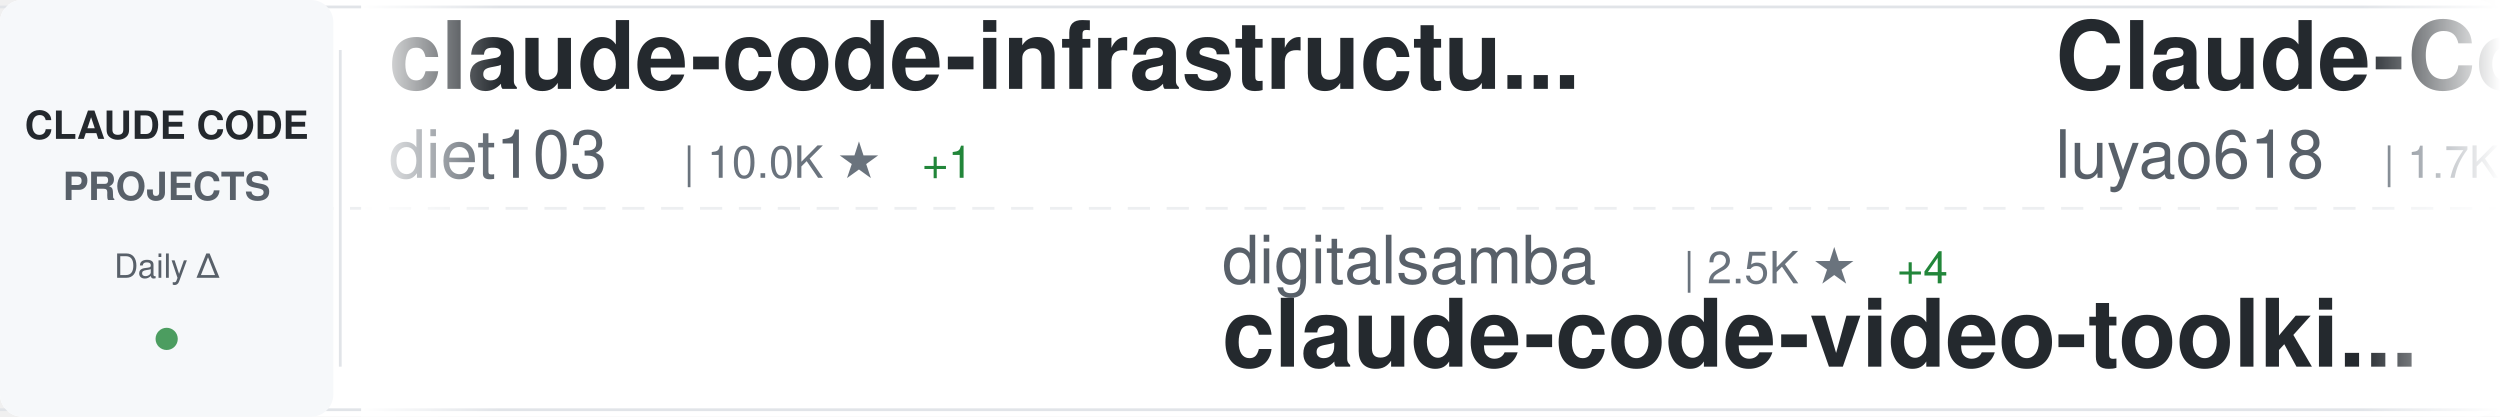
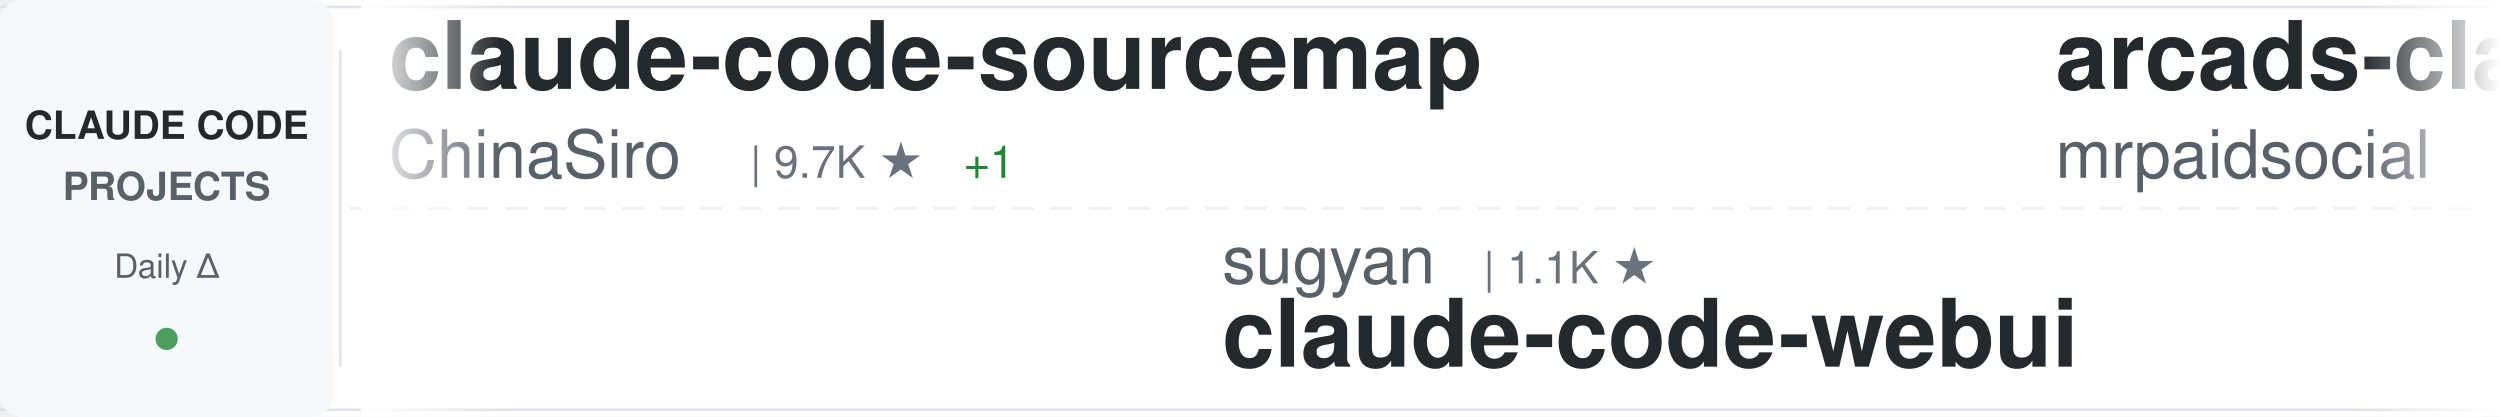
<svg xmlns="http://www.w3.org/2000/svg" width="900" height="150">
  <defs>
    <linearGradient id="awesomeLeftFade" x1="0%" y1="0%" x2="100%" y2="0%">
      <stop offset="0%" style="stop-color:#ffffff;stop-opacity:1" />
      <stop offset="100%" style="stop-color:#ffffff;stop-opacity:0" />
    </linearGradient>
    <linearGradient id="awesomeRightFade" x1="0%" y1="0%" x2="100%" y2="0%">
      <stop offset="0%" style="stop-color:#ffffff;stop-opacity:0" />
      <stop offset="100%" style="stop-color:#ffffff;stop-opacity:1" />
    </linearGradient>
  </defs>
  <rect width="900" height="150" fill="#ffffff" rx="8" />
  <rect x="0" y="2" width="900" height="1" fill="#e1e4e8" />
  <rect x="0" y="147" width="900" height="1" fill="#e1e4e8" />
  <line x1="0" y1="75" x2="900" y2="75" stroke="#e1e4e8" stroke-width="1" stroke-dasharray="8 6" opacity="0.6" />
  <rect x="0" y="0" width="120" height="150" fill="#f6f8fa" rx="8" />
  <text x="60" y="50" font-family="-apple-system, BlinkMacSystemFont, 'Segoe UI', Helvetica, Arial, sans-serif" font-size="14" font-weight="600" fill="#24292e" text-anchor="middle">CLAUDE CODE</text>
  <text x="60" y="72" font-family="-apple-system, BlinkMacSystemFont, 'Segoe UI', Helvetica, Arial, sans-serif" font-size="14" font-weight="600" fill="#586069" text-anchor="middle">PROJECTS</text>
  <text x="60" y="100" font-family="-apple-system, BlinkMacSystemFont, 'Segoe UI', Helvetica, Arial, sans-serif" font-size="12" font-weight="500" fill="#586069" text-anchor="middle">Daily Δ</text>
  <circle cx="60" cy="122" r="4" fill="#22863a" opacity="0.8" />
  <rect x="122" y="18" width="1" height="114" fill="#e1e4e8" />
  <clipPath id="awesomeTickerClip">
    <rect x="130" y="0" width="770" height="150" />
  </clipPath>
  <g clip-path="url(#awesomeTickerClip)">
    <g id="awesomeTickerItems">
      <animateTransform attributeName="transform" attributeType="XML" type="translate" from="0 0" to="-3000 0" dur="54s" repeatCount="indefinite" />
      <g transform="translate(0, 0)">
-         <text x="140" y="32" font-family="-apple-system, BlinkMacSystemFont, 'Segoe UI', Helvetica, Arial, sans-serif" font-size="34" font-weight="600" fill="#24292e">claude-code-infrastructu...</text>
-         <text x="140" y="64" font-family="-apple-system, BlinkMacSystemFont, 'Segoe UI', Helvetica, Arial, sans-serif" font-size="24" font-weight="400" fill="#586069">diet103</text>
-         <text x="246" y="64" font-family="-apple-system, BlinkMacSystemFont, 'Segoe UI', Helvetica, Arial, sans-serif" font-size="16" font-weight="500" fill="#6a737d">| 10.0K ★</text>
-         <text x="332" y="64" font-family="-apple-system, BlinkMacSystemFont, 'Segoe UI', Helvetica, Arial, sans-serif" font-size="16" font-weight="500" fill="#22863a"> +1</text>
+         <text x="140" y="32" font-family="-apple-system, BlinkMacSystemFont, 'Segoe UI', Helvetica, Arial, sans-serif" font-size="34" font-weight="600" fill="#24292e">claude-code-sourcemap</text>
+         <text x="140" y="64" font-family="-apple-system, BlinkMacSystemFont, 'Segoe UI', Helvetica, Arial, sans-serif" font-size="24" font-weight="400" fill="#586069">ChinaSiro</text>
+         <text x="270" y="64" font-family="-apple-system, BlinkMacSystemFont, 'Segoe UI', Helvetica, Arial, sans-serif" font-size="16" font-weight="500" fill="#6a737d">| 9.7K ★</text>
+         <text x="347" y="64" font-family="-apple-system, BlinkMacSystemFont, 'Segoe UI', Helvetica, Arial, sans-serif" font-size="16" font-weight="500" fill="#22863a"> +1</text>
      </g>
      <g transform="translate(300, 0)">
-         <text x="140" y="102" font-family="-apple-system, BlinkMacSystemFont, 'Segoe UI', Helvetica, Arial, sans-serif" font-size="24" font-weight="400" fill="#586069">digitalsamba</text>
-         <text x="306" y="102" font-family="-apple-system, BlinkMacSystemFont, 'Segoe UI', Helvetica, Arial, sans-serif" font-size="16" font-weight="500" fill="#6a737d">| 2.5K ★</text>
-         <text x="383" y="102" font-family="-apple-system, BlinkMacSystemFont, 'Segoe UI', Helvetica, Arial, sans-serif" font-size="16" font-weight="500" fill="#22863a"> +4</text>
-         <text x="140" y="132" font-family="-apple-system, BlinkMacSystemFont, 'Segoe UI', Helvetica, Arial, sans-serif" font-size="34" font-weight="600" fill="#24292e">claude-code-video-toolki...</text>
+         <text x="140" y="102" font-family="-apple-system, BlinkMacSystemFont, 'Segoe UI', Helvetica, Arial, sans-serif" font-size="24" font-weight="400" fill="#586069">sugyan</text>
+         <text x="234" y="102" font-family="-apple-system, BlinkMacSystemFont, 'Segoe UI', Helvetica, Arial, sans-serif" font-size="16" font-weight="500" fill="#6a737d">| 1.1K ★</text>
+         <text x="140" y="132" font-family="-apple-system, BlinkMacSystemFont, 'Segoe UI', Helvetica, Arial, sans-serif" font-size="34" font-weight="600" fill="#24292e">claude-code-webui</text>
      </g>
      <g transform="translate(600, 0)">
-         <text x="140" y="32" font-family="-apple-system, BlinkMacSystemFont, 'Segoe UI', Helvetica, Arial, sans-serif" font-size="34" font-weight="600" fill="#24292e">Claude-Code-Source-Study</text>
-         <text x="140" y="64" font-family="-apple-system, BlinkMacSystemFont, 'Segoe UI', Helvetica, Arial, sans-serif" font-size="24" font-weight="400" fill="#586069">luyao618</text>
-         <text x="258" y="64" font-family="-apple-system, BlinkMacSystemFont, 'Segoe UI', Helvetica, Arial, sans-serif" font-size="16" font-weight="500" fill="#6a737d">| 1.7K ★</text>
-         <text x="335" y="64" font-family="-apple-system, BlinkMacSystemFont, 'Segoe UI', Helvetica, Arial, sans-serif" font-size="16" font-weight="500" fill="#22863a"> +2</text>
+         <text x="140" y="32" font-family="-apple-system, BlinkMacSystemFont, 'Segoe UI', Helvetica, Arial, sans-serif" font-size="34" font-weight="600" fill="#24292e">arcads-claude-code-mrpai...</text>
+         <text x="140" y="64" font-family="-apple-system, BlinkMacSystemFont, 'Segoe UI', Helvetica, Arial, sans-serif" font-size="24" font-weight="400" fill="#586069">mrpaidsocial</text>
+         <text x="306" y="64" font-family="-apple-system, BlinkMacSystemFont, 'Segoe UI', Helvetica, Arial, sans-serif" font-size="16" font-weight="500" fill="#6a737d">| 1.7K ★</text>
+         <text x="383" y="64" font-family="-apple-system, BlinkMacSystemFont, 'Segoe UI', Helvetica, Arial, sans-serif" font-size="16" font-weight="500" fill="#22863a"> +1</text>
      </g>
      <g transform="translate(900, 0)">
-         <text x="140" y="102" font-family="-apple-system, BlinkMacSystemFont, 'Segoe UI', Helvetica, Arial, sans-serif" font-size="24" font-weight="400" fill="#586069">xorespesp</text>
-         <text x="270" y="102" font-family="-apple-system, BlinkMacSystemFont, 'Segoe UI', Helvetica, Arial, sans-serif" font-size="16" font-weight="500" fill="#6a737d">| 231 ★</text>
+         <text x="140" y="102" font-family="-apple-system, BlinkMacSystemFont, 'Segoe UI', Helvetica, Arial, sans-serif" font-size="24" font-weight="400" fill="#586069">jarmuine</text>
+         <text x="258" y="102" font-family="-apple-system, BlinkMacSystemFont, 'Segoe UI', Helvetica, Arial, sans-serif" font-size="16" font-weight="500" fill="#6a737d">| 2.3K ★</text>
        <text x="140" y="132" font-family="-apple-system, BlinkMacSystemFont, 'Segoe UI', Helvetica, Arial, sans-serif" font-size="34" font-weight="600" fill="#24292e">claude-code</text>
      </g>
      <g transform="translate(1200, 0)">
+         <text x="140" y="32" font-family="-apple-system, BlinkMacSystemFont, 'Segoe UI', Helvetica, Arial, sans-serif" font-size="34" font-weight="600" fill="#24292e">claude-code</text>
+         <text x="140" y="64" font-family="-apple-system, BlinkMacSystemFont, 'Segoe UI', Helvetica, Arial, sans-serif" font-size="24" font-weight="400" fill="#586069">tanbiralam</text>
+         <text x="282" y="64" font-family="-apple-system, BlinkMacSystemFont, 'Segoe UI', Helvetica, Arial, sans-serif" font-size="16" font-weight="500" fill="#6a737d">| 2.4K ★</text>
+         <text x="359" y="64" font-family="-apple-system, BlinkMacSystemFont, 'Segoe UI', Helvetica, Arial, sans-serif" font-size="16" font-weight="500" fill="#22863a"> +1</text>
+       </g>
+       <g transform="translate(1500, 0)">
+         <text x="140" y="102" font-family="-apple-system, BlinkMacSystemFont, 'Segoe UI', Helvetica, Arial, sans-serif" font-size="24" font-weight="400" fill="#586069">chauncygu</text>
+         <text x="270" y="102" font-family="-apple-system, BlinkMacSystemFont, 'Segoe UI', Helvetica, Arial, sans-serif" font-size="16" font-weight="500" fill="#6a737d">| 2.9K ★</text>
+         <text x="140" y="132" font-family="-apple-system, BlinkMacSystemFont, 'Segoe UI', Helvetica, Arial, sans-serif" font-size="34" font-weight="600" fill="#24292e">collection-claude-code-s...</text>
+       </g>
+       <g transform="translate(1800, 0)">
        <text x="140" y="32" font-family="-apple-system, BlinkMacSystemFont, 'Segoe UI', Helvetica, Arial, sans-serif" font-size="34" font-weight="600" fill="#24292e">claude_codex_bridge</text>
        <text x="140" y="64" font-family="-apple-system, BlinkMacSystemFont, 'Segoe UI', Helvetica, Arial, sans-serif" font-size="24" font-weight="400" fill="#586069">SeemSeam</text>
        <text x="258" y="64" font-family="-apple-system, BlinkMacSystemFont, 'Segoe UI', Helvetica, Arial, sans-serif" font-size="16" font-weight="500" fill="#6a737d">| 3.6K ★</text>
-         <text x="335" y="64" font-family="-apple-system, BlinkMacSystemFont, 'Segoe UI', Helvetica, Arial, sans-serif" font-size="16" font-weight="500" fill="#22863a"> +2</text>
+         <text x="335" y="64" font-family="-apple-system, BlinkMacSystemFont, 'Segoe UI', Helvetica, Arial, sans-serif" font-size="16" font-weight="500" fill="#22863a"> +1</text>
      </g>
-       <g transform="translate(1500, 0)">
-         <text x="140" y="102" font-family="-apple-system, BlinkMacSystemFont, 'Segoe UI', Helvetica, Arial, sans-serif" font-size="24" font-weight="400" fill="#586069">Tinkeringg-Lab</text>
-         <text x="330" y="102" font-family="-apple-system, BlinkMacSystemFont, 'Segoe UI', Helvetica, Arial, sans-serif" font-size="16" font-weight="500" fill="#6a737d">| 216 ★</text>
+       <g transform="translate(2100, 0)">
+         <text x="140" y="102" font-family="-apple-system, BlinkMacSystemFont, 'Segoe UI', Helvetica, Arial, sans-serif" font-size="24" font-weight="400" fill="#586069">fazxes</text>
+         <text x="234" y="102" font-family="-apple-system, BlinkMacSystemFont, 'Segoe UI', Helvetica, Arial, sans-serif" font-size="16" font-weight="500" fill="#6a737d">| 247 ★</text>
+         <text x="140" y="132" font-family="-apple-system, BlinkMacSystemFont, 'Segoe UI', Helvetica, Arial, sans-serif" font-size="34" font-weight="600" fill="#24292e">Claude-code</text>
+       </g>
+       <g transform="translate(2400, 0)">
+         <text x="140" y="32" font-family="-apple-system, BlinkMacSystemFont, 'Segoe UI', Helvetica, Arial, sans-serif" font-size="34" font-weight="600" fill="#24292e">claude-code-rust</text>
+         <text x="140" y="64" font-family="-apple-system, BlinkMacSystemFont, 'Segoe UI', Helvetica, Arial, sans-serif" font-size="24" font-weight="400" fill="#586069">lorryjovens-hub</text>
+         <text x="342" y="64" font-family="-apple-system, BlinkMacSystemFont, 'Segoe UI', Helvetica, Arial, sans-serif" font-size="16" font-weight="500" fill="#6a737d">| 1.7K ★</text>
+       </g>
+       <g transform="translate(2700, 0)">
+         <text x="140" y="102" font-family="-apple-system, BlinkMacSystemFont, 'Segoe UI', Helvetica, Arial, sans-serif" font-size="24" font-weight="400" fill="#586069">VineeTagarwaL-code</text>
+         <text x="378" y="102" font-family="-apple-system, BlinkMacSystemFont, 'Segoe UI', Helvetica, Arial, sans-serif" font-size="16" font-weight="500" fill="#6a737d">| 272 ★</text>
        <text x="140" y="132" font-family="-apple-system, BlinkMacSystemFont, 'Segoe UI', Helvetica, Arial, sans-serif" font-size="34" font-weight="600" fill="#24292e">claude-code</text>
      </g>
-       <g transform="translate(1800, 0)">
-         <text x="140" y="32" font-family="-apple-system, BlinkMacSystemFont, 'Segoe UI', Helvetica, Arial, sans-serif" font-size="34" font-weight="600" fill="#24292e">claude-code-book</text>
-         <text x="140" y="64" font-family="-apple-system, BlinkMacSystemFont, 'Segoe UI', Helvetica, Arial, sans-serif" font-size="24" font-weight="400" fill="#586069">lintsinghua</text>
-         <text x="294" y="64" font-family="-apple-system, BlinkMacSystemFont, 'Segoe UI', Helvetica, Arial, sans-serif" font-size="16" font-weight="500" fill="#6a737d">| 4.4K ★</text>
-         <text x="371" y="64" font-family="-apple-system, BlinkMacSystemFont, 'Segoe UI', Helvetica, Arial, sans-serif" font-size="16" font-weight="500" fill="#22863a"> +4</text>
-       </g>
-       <g transform="translate(2100, 0)">
-         <text x="140" y="102" font-family="-apple-system, BlinkMacSystemFont, 'Segoe UI', Helvetica, Arial, sans-serif" font-size="24" font-weight="400" fill="#586069">mrpaidsocial</text>
-         <text x="306" y="102" font-family="-apple-system, BlinkMacSystemFont, 'Segoe UI', Helvetica, Arial, sans-serif" font-size="16" font-weight="500" fill="#6a737d">| 1.7K ★</text>
-         <text x="140" y="132" font-family="-apple-system, BlinkMacSystemFont, 'Segoe UI', Helvetica, Arial, sans-serif" font-size="34" font-weight="600" fill="#24292e">arcads-claude-code-mrpai...</text>
-       </g>
-       <g transform="translate(2400, 0)">
-         <text x="140" y="32" font-family="-apple-system, BlinkMacSystemFont, 'Segoe UI', Helvetica, Arial, sans-serif" font-size="34" font-weight="600" fill="#24292e">Claude-Code-Usage-Monito...</text>
-         <text x="140" y="64" font-family="-apple-system, BlinkMacSystemFont, 'Segoe UI', Helvetica, Arial, sans-serif" font-size="24" font-weight="400" fill="#586069">Maciek-roboblog</text>
-         <text x="342" y="64" font-family="-apple-system, BlinkMacSystemFont, 'Segoe UI', Helvetica, Arial, sans-serif" font-size="16" font-weight="500" fill="#6a737d">| 8.8K ★</text>
-         <text x="419" y="64" font-family="-apple-system, BlinkMacSystemFont, 'Segoe UI', Helvetica, Arial, sans-serif" font-size="16" font-weight="500" fill="#22863a"> +1</text>
-       </g>
-       <g transform="translate(2700, 0)">
-         <text x="140" y="102" font-family="-apple-system, BlinkMacSystemFont, 'Segoe UI', Helvetica, Arial, sans-serif" font-size="24" font-weight="400" fill="#586069">anthropics</text>
-         <text x="282" y="102" font-family="-apple-system, BlinkMacSystemFont, 'Segoe UI', Helvetica, Arial, sans-serif" font-size="16" font-weight="500" fill="#6a737d">| 6.8K ★</text>
-         <text x="359" y="102" font-family="-apple-system, BlinkMacSystemFont, 'Segoe UI', Helvetica, Arial, sans-serif" font-size="16" font-weight="500" fill="#22863a"> +10</text>
-         <text x="140" y="132" font-family="-apple-system, BlinkMacSystemFont, 'Segoe UI', Helvetica, Arial, sans-serif" font-size="34" font-weight="600" fill="#24292e">claude-code-security-rev...</text>
-       </g>
      <g transform="translate(3000, 0)">
-         <text x="140" y="32" font-family="-apple-system, BlinkMacSystemFont, 'Segoe UI', Helvetica, Arial, sans-serif" font-size="34" font-weight="600" fill="#24292e">claude-code-infrastructu...</text>
-         <text x="140" y="64" font-family="-apple-system, BlinkMacSystemFont, 'Segoe UI', Helvetica, Arial, sans-serif" font-size="24" font-weight="400" fill="#586069">diet103</text>
-         <text x="246" y="64" font-family="-apple-system, BlinkMacSystemFont, 'Segoe UI', Helvetica, Arial, sans-serif" font-size="16" font-weight="500" fill="#6a737d">| 10.0K ★</text>
-         <text x="332" y="64" font-family="-apple-system, BlinkMacSystemFont, 'Segoe UI', Helvetica, Arial, sans-serif" font-size="16" font-weight="500" fill="#22863a"> +1</text>
+         <text x="140" y="32" font-family="-apple-system, BlinkMacSystemFont, 'Segoe UI', Helvetica, Arial, sans-serif" font-size="34" font-weight="600" fill="#24292e">claude-code-sourcemap</text>
+         <text x="140" y="64" font-family="-apple-system, BlinkMacSystemFont, 'Segoe UI', Helvetica, Arial, sans-serif" font-size="24" font-weight="400" fill="#586069">ChinaSiro</text>
+         <text x="270" y="64" font-family="-apple-system, BlinkMacSystemFont, 'Segoe UI', Helvetica, Arial, sans-serif" font-size="16" font-weight="500" fill="#6a737d">| 9.7K ★</text>
+         <text x="347" y="64" font-family="-apple-system, BlinkMacSystemFont, 'Segoe UI', Helvetica, Arial, sans-serif" font-size="16" font-weight="500" fill="#22863a"> +1</text>
      </g>
      <g transform="translate(3300, 0)">
-         <text x="140" y="102" font-family="-apple-system, BlinkMacSystemFont, 'Segoe UI', Helvetica, Arial, sans-serif" font-size="24" font-weight="400" fill="#586069">digitalsamba</text>
-         <text x="306" y="102" font-family="-apple-system, BlinkMacSystemFont, 'Segoe UI', Helvetica, Arial, sans-serif" font-size="16" font-weight="500" fill="#6a737d">| 2.5K ★</text>
-         <text x="383" y="102" font-family="-apple-system, BlinkMacSystemFont, 'Segoe UI', Helvetica, Arial, sans-serif" font-size="16" font-weight="500" fill="#22863a"> +4</text>
-         <text x="140" y="132" font-family="-apple-system, BlinkMacSystemFont, 'Segoe UI', Helvetica, Arial, sans-serif" font-size="34" font-weight="600" fill="#24292e">claude-code-video-toolki...</text>
+         <text x="140" y="102" font-family="-apple-system, BlinkMacSystemFont, 'Segoe UI', Helvetica, Arial, sans-serif" font-size="24" font-weight="400" fill="#586069">sugyan</text>
+         <text x="234" y="102" font-family="-apple-system, BlinkMacSystemFont, 'Segoe UI', Helvetica, Arial, sans-serif" font-size="16" font-weight="500" fill="#6a737d">| 1.1K ★</text>
+         <text x="140" y="132" font-family="-apple-system, BlinkMacSystemFont, 'Segoe UI', Helvetica, Arial, sans-serif" font-size="34" font-weight="600" fill="#24292e">claude-code-webui</text>
      </g>
      <g transform="translate(3600, 0)">
-         <text x="140" y="32" font-family="-apple-system, BlinkMacSystemFont, 'Segoe UI', Helvetica, Arial, sans-serif" font-size="34" font-weight="600" fill="#24292e">Claude-Code-Source-Study</text>
-         <text x="140" y="64" font-family="-apple-system, BlinkMacSystemFont, 'Segoe UI', Helvetica, Arial, sans-serif" font-size="24" font-weight="400" fill="#586069">luyao618</text>
-         <text x="258" y="64" font-family="-apple-system, BlinkMacSystemFont, 'Segoe UI', Helvetica, Arial, sans-serif" font-size="16" font-weight="500" fill="#6a737d">| 1.7K ★</text>
-         <text x="335" y="64" font-family="-apple-system, BlinkMacSystemFont, 'Segoe UI', Helvetica, Arial, sans-serif" font-size="16" font-weight="500" fill="#22863a"> +2</text>
+         <text x="140" y="32" font-family="-apple-system, BlinkMacSystemFont, 'Segoe UI', Helvetica, Arial, sans-serif" font-size="34" font-weight="600" fill="#24292e">arcads-claude-code-mrpai...</text>
+         <text x="140" y="64" font-family="-apple-system, BlinkMacSystemFont, 'Segoe UI', Helvetica, Arial, sans-serif" font-size="24" font-weight="400" fill="#586069">mrpaidsocial</text>
+         <text x="306" y="64" font-family="-apple-system, BlinkMacSystemFont, 'Segoe UI', Helvetica, Arial, sans-serif" font-size="16" font-weight="500" fill="#6a737d">| 1.7K ★</text>
+         <text x="383" y="64" font-family="-apple-system, BlinkMacSystemFont, 'Segoe UI', Helvetica, Arial, sans-serif" font-size="16" font-weight="500" fill="#22863a"> +1</text>
      </g>
      <g transform="translate(3900, 0)">
-         <text x="140" y="102" font-family="-apple-system, BlinkMacSystemFont, 'Segoe UI', Helvetica, Arial, sans-serif" font-size="24" font-weight="400" fill="#586069">xorespesp</text>
-         <text x="270" y="102" font-family="-apple-system, BlinkMacSystemFont, 'Segoe UI', Helvetica, Arial, sans-serif" font-size="16" font-weight="500" fill="#6a737d">| 231 ★</text>
+         <text x="140" y="102" font-family="-apple-system, BlinkMacSystemFont, 'Segoe UI', Helvetica, Arial, sans-serif" font-size="24" font-weight="400" fill="#586069">jarmuine</text>
+         <text x="258" y="102" font-family="-apple-system, BlinkMacSystemFont, 'Segoe UI', Helvetica, Arial, sans-serif" font-size="16" font-weight="500" fill="#6a737d">| 2.3K ★</text>
        <text x="140" y="132" font-family="-apple-system, BlinkMacSystemFont, 'Segoe UI', Helvetica, Arial, sans-serif" font-size="34" font-weight="600" fill="#24292e">claude-code</text>
      </g>
    </g>
  </g>
  <rect x="130" y="0" width="50" height="150" fill="url(#awesomeLeftFade)" />
  <rect x="850" y="0" width="50" height="150" fill="url(#awesomeRightFade)" />
</svg>
